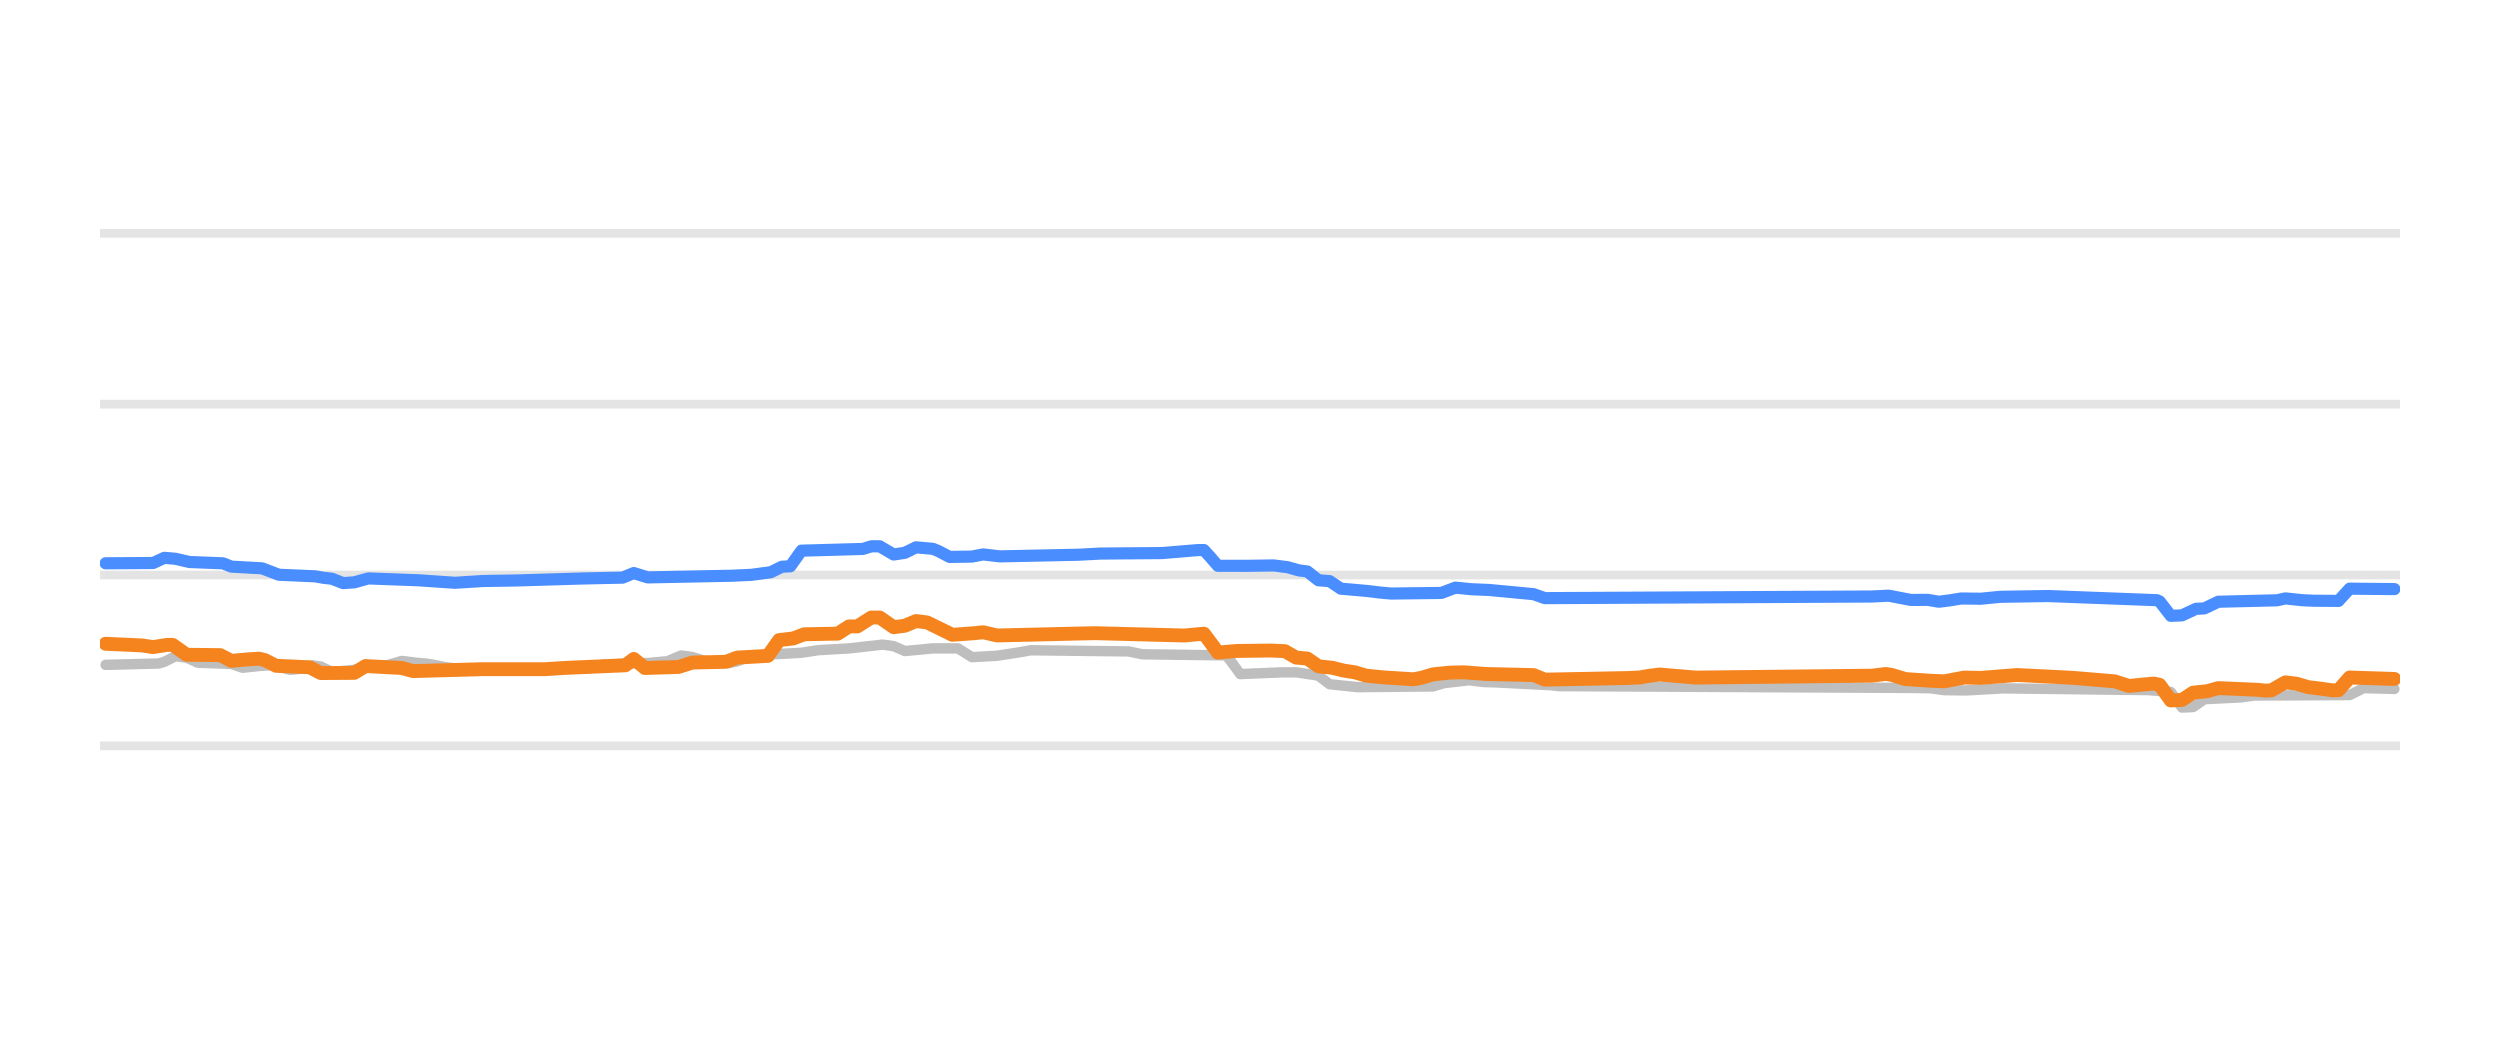
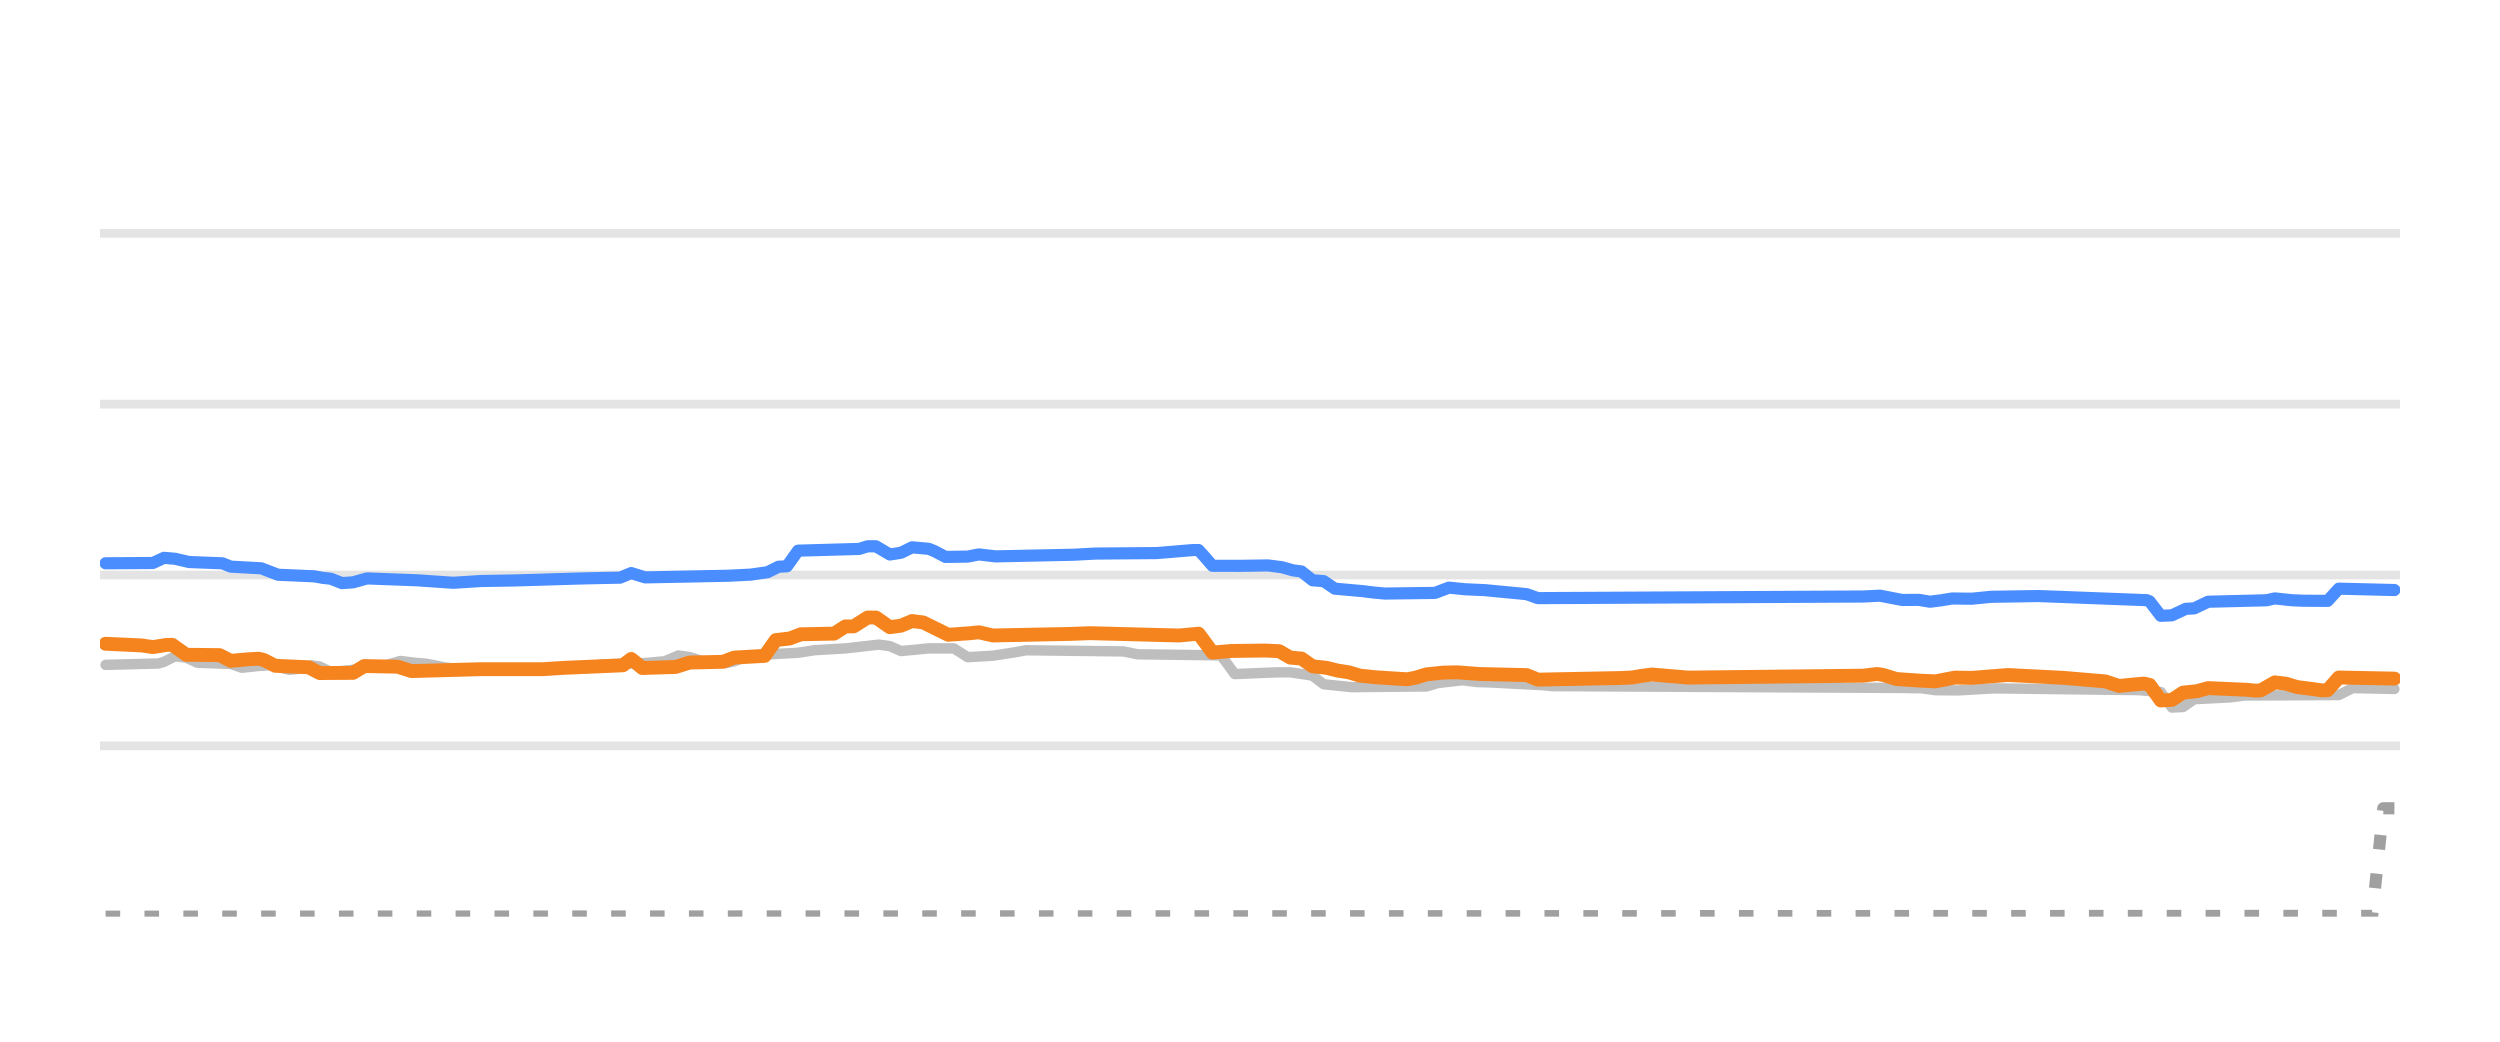
<svg xmlns="http://www.w3.org/2000/svg" width="144pt" height="60pt" viewBox="0 0 144 60" version="1.1">
  <defs>
    <style type="text/css">*{stroke-linejoin: round; stroke-linecap: butt}</style>
  </defs>
  <g id="figure_1">
    <g id="patch_1">
      <path d="M 0 60  L 144 60  L 144 0  L 0 0  L 0 60  z " style="fill: none; opacity: 0" />
    </g>
    <g id="axes_1">
      <g id="patch_2">
        <path d="M 5.76 52.8  L 138.24 52.8  L 138.24 3.6  L 5.76 3.6  L 5.76 52.8  z " style="fill: none" />
      </g>
      <g id="matplotlib.axis_1" />
      <g id="matplotlib.axis_2" />
      <g id="line2d_1">
-         <path d="M 5.76 42.96  L 138.24 42.96  " clip-path="url(#p5013d2186d)" style="fill: none; stroke: #b2b2b2; stroke-opacity: 0.35; stroke-width: 0.5; stroke-linecap: square" />
+         <path d="M 5.76 42.96  L 138.24 42.96  " clip-path="url(#p3f50637eca)" style="fill: none; stroke: #b2b2b2; stroke-opacity: 0.35; stroke-width: 0.5; stroke-linecap: square" />
      </g>
      <g id="line2d_2">
-         <path d="M 5.76 33.12  L 138.24 33.12  " clip-path="url(#p5013d2186d)" style="fill: none; stroke: #b2b2b2; stroke-opacity: 0.35; stroke-width: 0.5; stroke-linecap: square" />
+         <path d="M 5.76 33.12  L 138.24 33.12  " clip-path="url(#p3f50637eca)" style="fill: none; stroke: #b2b2b2; stroke-opacity: 0.35; stroke-width: 0.5; stroke-linecap: square" />
      </g>
      <g id="line2d_3">
-         <path d="M 5.76 23.28  L 138.24 23.28  " clip-path="url(#p5013d2186d)" style="fill: none; stroke: #b2b2b2; stroke-opacity: 0.35; stroke-width: 0.5; stroke-linecap: square" />
+         <path d="M 5.76 23.28  L 138.24 23.28  " clip-path="url(#p3f50637eca)" style="fill: none; stroke: #b2b2b2; stroke-opacity: 0.35; stroke-width: 0.5; stroke-linecap: square" />
      </g>
      <g id="line2d_4">
-         <path d="M 5.76 13.44  L 138.24 13.44  " clip-path="url(#p5013d2186d)" style="fill: none; stroke: #b2b2b2; stroke-opacity: 0.35; stroke-width: 0.5; stroke-linecap: square" />
+         <path d="M 5.76 13.44  L 138.24 13.44  " clip-path="url(#p3f50637eca)" style="fill: none; stroke: #b2b2b2; stroke-opacity: 0.35; stroke-width: 0.5; stroke-linecap: square" />
      </g>
      <g id="line2d_5">
-         <path d="M 6.083 38.296  L 9.142 38.217  L 9.463 38.121  L 10.107 37.799  L 10.751 37.882  L 11.395 38.173  L 13.327 38.241  L 13.971 38.463  L 14.936 38.36  L 15.58 38.316  L 15.902 38.367  L 16.707 38.581  L 17.19 38.533  L 17.995 38.325  L 18.478 38.393  L 19.122 38.704  L 20.248 38.6  L 21.375 38.431  L 21.858 38.35  L 22.341 38.306  L 23.146 38.07  L 23.951 38.172  L 24.595 38.227  L 25.077 38.312  L 25.721 38.443  L 26.526 38.531  L 27.17 38.581  L 33.931 38.504  L 34.736 38.276  L 37.472 38.179  L 38.116 38.114  L 38.438 38.09  L 39.243 37.755  L 39.887 37.845  L 40.531 38.05  L 41.335 38.131  L 41.979 38.197  L 42.462 38.092  L 43.106 37.838  L 43.911 37.757  L 44.555 37.686  L 46.164 37.599  L 47.13 37.45  L 48.901 37.348  L 50.833 37.13  L 51.476 37.219  L 52.12 37.499  L 52.925 37.425  L 53.73 37.346  L 55.179 37.346  L 55.984 37.853  L 57.432 37.77  L 58.076 37.671  L 58.72 37.573  L 59.364 37.455  L 64.998 37.521  L 65.803 37.686  L 70.632 37.75  L 70.954 38.16  L 71.437 38.827  L 73.851 38.728  L 74.656 38.726  L 75.622 38.867  L 75.944 38.923  L 76.588 39.413  L 77.553 39.512  L 78.197 39.58  L 82.543 39.539  L 83.187 39.344  L 83.992 39.253  L 84.636 39.181  L 85.441 39.284  L 86.246 39.31  L 89.304 39.467  L 89.787 39.521  L 110.069 39.625  L 111.196 39.644  L 112.001 39.754  L 113.289 39.767  L 115.381 39.649  L 123.752 39.75  L 125.039 39.858  L 125.683 40.756  L 126.327 40.724  L 126.971 40.274  L 129.064 40.169  L 129.868 40.062  L 135.341 40.036  L 136.146 39.634  L 137.917 39.683  L 137.917 39.683  " clip-path="url(#p5013d2186d)" style="fill: none; stroke: #bebebe; stroke-width: 0.6; stroke-linecap: round" />
+         <path d="M 6.082 38.296  L 9.125 38.217  L 9.446 38.121  L 10.086 37.799  L 10.727 37.883  L 11.368 38.173  L 13.29 38.241  L 13.931 38.463  L 14.892 38.36  L 15.533 38.316  L 15.853 38.367  L 16.654 38.581  L 17.135 38.533  L 17.936 38.325  L 18.416 38.393  L 19.057 38.704  L 20.178 38.6  L 21.3 38.431  L 21.78 38.35  L 22.261 38.306  L 23.062 38.07  L 23.863 38.172  L 24.503 38.227  L 24.984 38.312  L 25.625 38.443  L 26.426 38.531  L 27.067 38.581  L 33.795 38.504  L 34.595 38.276  L 37.319 38.179  L 37.959 38.114  L 38.28 38.09  L 39.081 37.755  L 39.722 37.846  L 40.362 38.05  L 41.163 38.131  L 41.804 38.197  L 42.285 38.092  L 42.925 37.838  L 43.726 37.757  L 44.367 37.686  L 45.969 37.599  L 46.93 37.45  L 48.692 37.348  L 50.615 37.13  L 51.255 37.219  L 51.896 37.499  L 52.697 37.425  L 53.498 37.346  L 54.94 37.346  L 55.741 37.853  L 57.182 37.769  L 57.823 37.671  L 58.464 37.573  L 59.105 37.455  L 64.711 37.522  L 65.512 37.686  L 70.318 37.75  L 70.638 38.162  L 71.119 38.827  L 73.522 38.728  L 74.323 38.727  L 75.284 38.867  L 75.604 38.924  L 76.245 39.413  L 77.206 39.512  L 77.847 39.58  L 82.172 39.539  L 82.813 39.344  L 83.614 39.253  L 84.255 39.181  L 85.056 39.284  L 85.856 39.31  L 88.9 39.468  L 89.381 39.521  L 109.565 39.626  L 110.686 39.644  L 111.487 39.755  L 112.769 39.767  L 114.851 39.649  L 123.181 39.751  L 124.462 39.861  L 125.103 40.756  L 125.744 40.722  L 126.385 40.274  L 128.467 40.168  L 129.268 40.062  L 134.715 40.035  L 135.516 39.634  L 137.918 39.683  L 137.918 39.683  " clip-path="url(#p3f50637eca)" style="fill: none; stroke: #bebebe; stroke-width: 0.6; stroke-linecap: round" />
      </g>
      <g id="line2d_6">
-         <path d="M 6.083 32.446  L 8.82 32.429  L 9.463 32.131  L 10.107 32.186  L 10.912 32.372  L 12.844 32.447  L 13.327 32.638  L 15.097 32.736  L 16.063 33.105  L 18.156 33.196  L 18.639 33.282  L 19.122 33.336  L 19.766 33.587  L 20.409 33.542  L 21.214 33.317  L 24.112 33.425  L 26.204 33.568  L 27.814 33.466  L 29.746 33.435  L 33.448 33.324  L 34.897 33.291  L 35.862 33.272  L 36.506 33.008  L 37.311 33.258  L 42.14 33.162  L 43.267 33.111  L 44.394 32.961  L 45.038 32.643  L 45.521 32.619  L 46.164 31.718  L 49.706 31.619  L 50.189 31.467  L 50.672 31.467  L 51.476 31.939  L 52.12 31.841  L 52.764 31.526  L 53.73 31.612  L 54.052 31.741  L 54.696 32.079  L 55.984 32.059  L 56.627 31.935  L 57.593 32.047  L 62.1 31.953  L 63.388 31.885  L 64.515 31.876  L 66.929 31.857  L 69.022 31.683  L 69.344 31.683  L 69.666 32.033  L 70.149 32.589  L 71.759 32.592  L 73.368 32.569  L 74.173 32.672  L 74.817 32.854  L 75.3 32.915  L 75.944 33.425  L 76.588 33.473  L 77.231 33.907  L 78.197 33.991  L 78.841 34.05  L 79.485 34.13  L 80.129 34.188  L 83.026 34.153  L 83.831 33.848  L 84.797 33.943  L 85.763 33.981  L 88.338 34.224  L 88.982 34.453  L 107.816 34.359  L 108.781 34.311  L 110.069 34.557  L 111.035 34.551  L 111.679 34.66  L 112.323 34.578  L 112.967 34.473  L 114.093 34.487  L 115.22 34.376  L 117.957 34.332  L 124.234 34.571  L 124.395 34.641  L 125.039 35.472  L 125.683 35.444  L 126.488 35.068  L 126.971 35.043  L 127.776 34.66  L 131.156 34.577  L 131.639 34.468  L 132.605 34.572  L 133.249 34.601  L 134.697 34.612  L 135.341 33.907  L 137.917 33.932  L 137.917 33.932  " clip-path="url(#p5013d2186d)" style="fill: none; stroke: #4a8dff; stroke-width: 0.7; stroke-linecap: round" />
+         <path d="M 6.082 52.8  L 136.637 52.754  L 137.278 46.557  L 137.918 46.557  L 137.918 46.557  " clip-path="url(#p3f50637eca)" style="fill: none; stroke-dasharray: 0.84,1.4; stroke-dashoffset: 0; stroke: #a0a0a0; stroke-width: 0.7" />
      </g>
      <g id="line2d_7">
-         <path d="M 6.083 37.081  L 8.176 37.177  L 8.82 37.273  L 9.624 37.145  L 9.946 37.145  L 10.751 37.715  L 12.683 37.735  L 13.327 38.065  L 14.293 37.978  L 14.936 37.942  L 15.258 38.022  L 15.902 38.35  L 17.834 38.435  L 18.478 38.768  L 20.409 38.757  L 21.053 38.365  L 23.146 38.476  L 23.79 38.655  L 27.814 38.545  L 29.102 38.545  L 31.355 38.547  L 32.643 38.467  L 36.023 38.321  L 36.506 37.956  L 37.15 38.478  L 39.082 38.417  L 39.887 38.163  L 41.818 38.12  L 42.462 37.878  L 44.233 37.778  L 44.877 36.869  L 45.682 36.777  L 46.325 36.534  L 48.257 36.497  L 48.901 36.082  L 49.384 36.08  L 50.189 35.57  L 50.672 35.57  L 51.476 36.126  L 52.12 36.042  L 52.764 35.772  L 53.408 35.854  L 54.857 36.564  L 56.145 36.47  L 56.627 36.417  L 57.432 36.603  L 62.1 36.492  L 63.066 36.471  L 68.217 36.605  L 69.344 36.5  L 69.666 36.928  L 70.149 37.587  L 71.276 37.494  L 73.207 37.471  L 74.012 37.507  L 74.656 37.878  L 75.3 37.931  L 75.944 38.379  L 76.749 38.465  L 77.392 38.625  L 78.036 38.724  L 78.68 38.916  L 79.646 39.014  L 81.417 39.127  L 81.9 39.036  L 82.543 38.842  L 83.509 38.742  L 84.314 38.725  L 85.602 38.822  L 88.338 38.886  L 88.982 39.147  L 93.811 39.053  L 94.455 39.019  L 94.938 38.936  L 95.582 38.852  L 96.87 38.96  L 97.675 39.029  L 107.816 38.919  L 108.62 38.822  L 108.942 38.87  L 109.747 39.113  L 111.196 39.211  L 112.001 39.245  L 113.128 39.028  L 114.093 39.047  L 116.186 38.881  L 118.118 38.977  L 119.405 39.044  L 121.82 39.247  L 122.625 39.511  L 123.43 39.431  L 124.074 39.373  L 124.395 39.448  L 125.039 40.347  L 125.683 40.316  L 126.327 39.895  L 127.132 39.814  L 127.776 39.634  L 130.029 39.732  L 130.512 39.782  L 130.834 39.762  L 131.639 39.304  L 132.283 39.381  L 132.927 39.575  L 133.732 39.676  L 134.376 39.767  L 134.697 39.753  L 135.341 39.024  L 137.917 39.108  L 137.917 39.108  " clip-path="url(#p5013d2186d)" style="fill: none; stroke: #f5841e; stroke-width: 0.8; stroke-linecap: round" />
+         <path d="M 6.082 32.446  L 8.805 32.429  L 9.446 32.131  L 10.086 32.186  L 10.887 32.372  L 12.81 32.447  L 13.29 32.638  L 15.052 32.736  L 16.013 33.105  L 18.096 33.196  L 18.576 33.282  L 19.057 33.336  L 19.698 33.587  L 20.339 33.542  L 21.139 33.317  L 24.023 33.425  L 26.105 33.568  L 27.707 33.466  L 29.63 33.435  L 33.314 33.324  L 34.756 33.291  L 35.717 33.272  L 36.358 33.008  L 37.159 33.258  L 41.964 33.162  L 43.246 33.097  L 44.207 32.96  L 44.848 32.643  L 45.328 32.618  L 45.969 31.718  L 49.493 31.618  L 49.974 31.467  L 50.454 31.467  L 51.255 31.939  L 51.896 31.84  L 52.537 31.526  L 53.498 31.612  L 53.818 31.742  L 54.459 32.079  L 55.741 32.059  L 56.381 31.935  L 57.343 32.047  L 61.828 31.953  L 63.109 31.885  L 64.231 31.876  L 66.634 31.857  L 68.716 31.683  L 69.036 31.683  L 69.357 32.035  L 69.837 32.589  L 71.439 32.592  L 73.041 32.569  L 73.842 32.673  L 74.483 32.854  L 74.964 32.916  L 75.604 33.425  L 76.245 33.474  L 76.886 33.907  L 77.847 33.992  L 78.488 34.05  L 79.128 34.13  L 79.769 34.188  L 82.653 34.152  L 83.454 33.848  L 84.415 33.943  L 85.536 33.993  L 87.939 34.224  L 88.58 34.453  L 107.322 34.359  L 108.283 34.311  L 109.565 34.557  L 110.526 34.552  L 111.167 34.66  L 111.807 34.578  L 112.448 34.473  L 113.569 34.486  L 114.691 34.376  L 117.414 34.332  L 123.661 34.571  L 123.822 34.644  L 124.462 35.472  L 125.103 35.442  L 125.904 35.068  L 126.385 35.042  L 127.186 34.66  L 130.55 34.576  L 131.03 34.468  L 131.991 34.572  L 132.632 34.601  L 134.074 34.61  L 134.715 33.907  L 137.918 33.986  L 137.918 33.986  " clip-path="url(#p3f50637eca)" style="fill: none; stroke: #4a8dff; stroke-width: 0.7; stroke-linecap: round" />
+       </g>
+       <g id="line2d_8">
+         <path d="M 6.082 37.081  L 8.164 37.177  L 8.805 37.273  L 9.606 37.145  L 9.926 37.145  L 10.727 37.715  L 12.649 37.735  L 13.29 38.065  L 14.251 37.978  L 14.892 37.942  L 15.212 38.022  L 15.853 38.35  L 17.775 38.435  L 18.416 38.768  L 20.339 38.757  L 20.979 38.365  L 22.902 38.401  L 23.703 38.655  L 27.707 38.545  L 28.989 38.545  L 31.231 38.547  L 32.513 38.467  L 35.877 38.321  L 36.358 37.956  L 36.998 38.478  L 38.921 38.417  L 39.722 38.163  L 41.644 38.12  L 42.285 37.878  L 44.047 37.777  L 44.687 36.869  L 45.488 36.777  L 46.129 36.534  L 48.051 36.496  L 48.692 36.082  L 49.173 36.079  L 49.974 35.57  L 50.454 35.57  L 51.255 36.126  L 51.896 36.041  L 52.537 35.772  L 53.178 35.854  L 54.619 36.564  L 55.901 36.47  L 56.381 36.418  L 57.182 36.603  L 61.668 36.513  L 62.789 36.471  L 67.915 36.605  L 69.036 36.5  L 69.357 36.93  L 69.837 37.587  L 70.959 37.494  L 72.881 37.471  L 73.682 37.508  L 74.323 37.878  L 74.964 37.932  L 75.604 38.379  L 76.405 38.466  L 77.046 38.625  L 77.687 38.725  L 78.328 38.916  L 79.289 39.014  L 81.051 39.127  L 81.531 39.036  L 82.172 38.842  L 83.133 38.742  L 83.934 38.725  L 85.216 38.822  L 87.939 38.886  L 88.58 39.147  L 93.385 39.053  L 94.026 39.019  L 94.507 38.936  L 95.148 38.852  L 96.429 38.961  L 97.23 39.029  L 107.322 38.919  L 108.123 38.822  L 108.443 38.871  L 109.244 39.113  L 110.686 39.211  L 111.487 39.245  L 112.608 39.029  L 113.569 39.047  L 115.652 38.881  L 117.574 38.978  L 118.856 39.044  L 121.259 39.248  L 122.06 39.511  L 122.861 39.43  L 123.501 39.373  L 123.822 39.451  L 124.462 40.347  L 125.103 40.314  L 125.744 39.895  L 126.545 39.813  L 127.186 39.634  L 129.428 39.733  L 129.909 39.782  L 130.229 39.761  L 131.03 39.304  L 131.671 39.382  L 132.312 39.575  L 133.113 39.676  L 133.753 39.767  L 134.074 39.751  L 134.715 39.024  L 137.918 39.088  L 137.918 39.088  " clip-path="url(#p3f50637eca)" style="fill: none; stroke: #f5841e; stroke-width: 0.8; stroke-linecap: round" />
      </g>
    </g>
  </g>
  <defs>
-     <clipPath id="p5013d2186d">
+     <clipPath id="p3f50637eca">
      <rect x="5.76" y="3.6" width="132.48" height="49.2" />
    </clipPath>
  </defs>
</svg>
